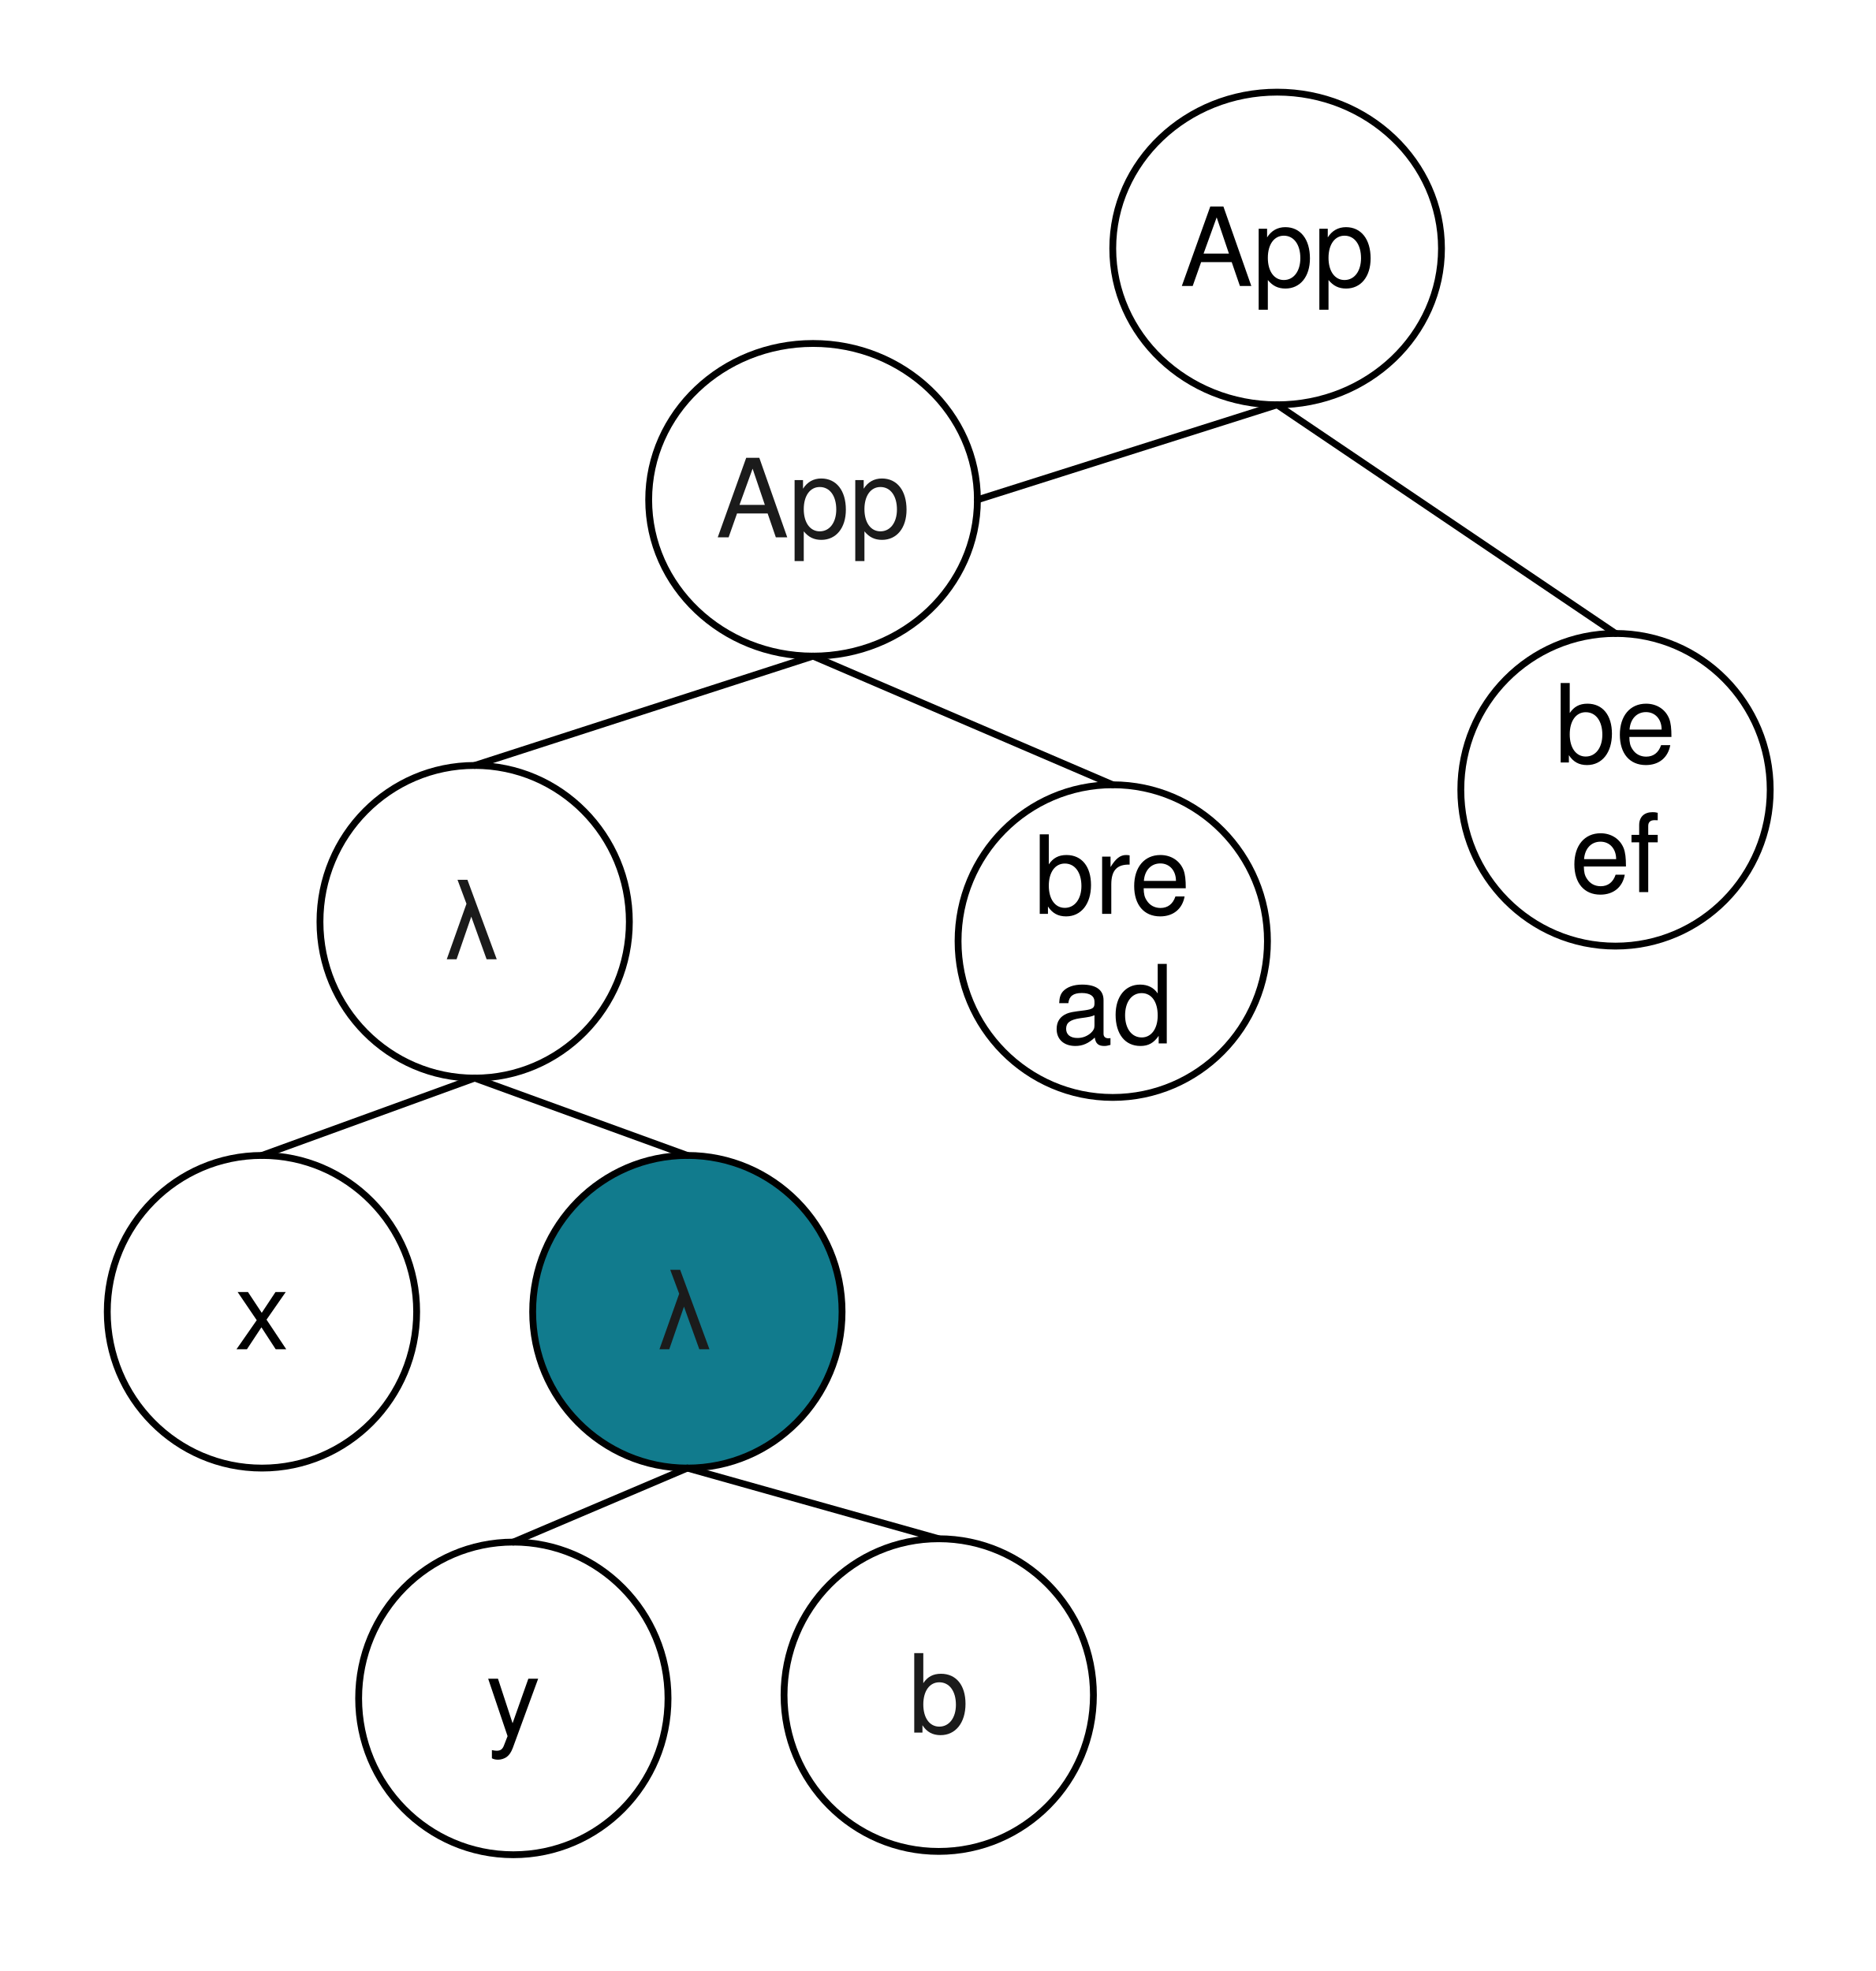
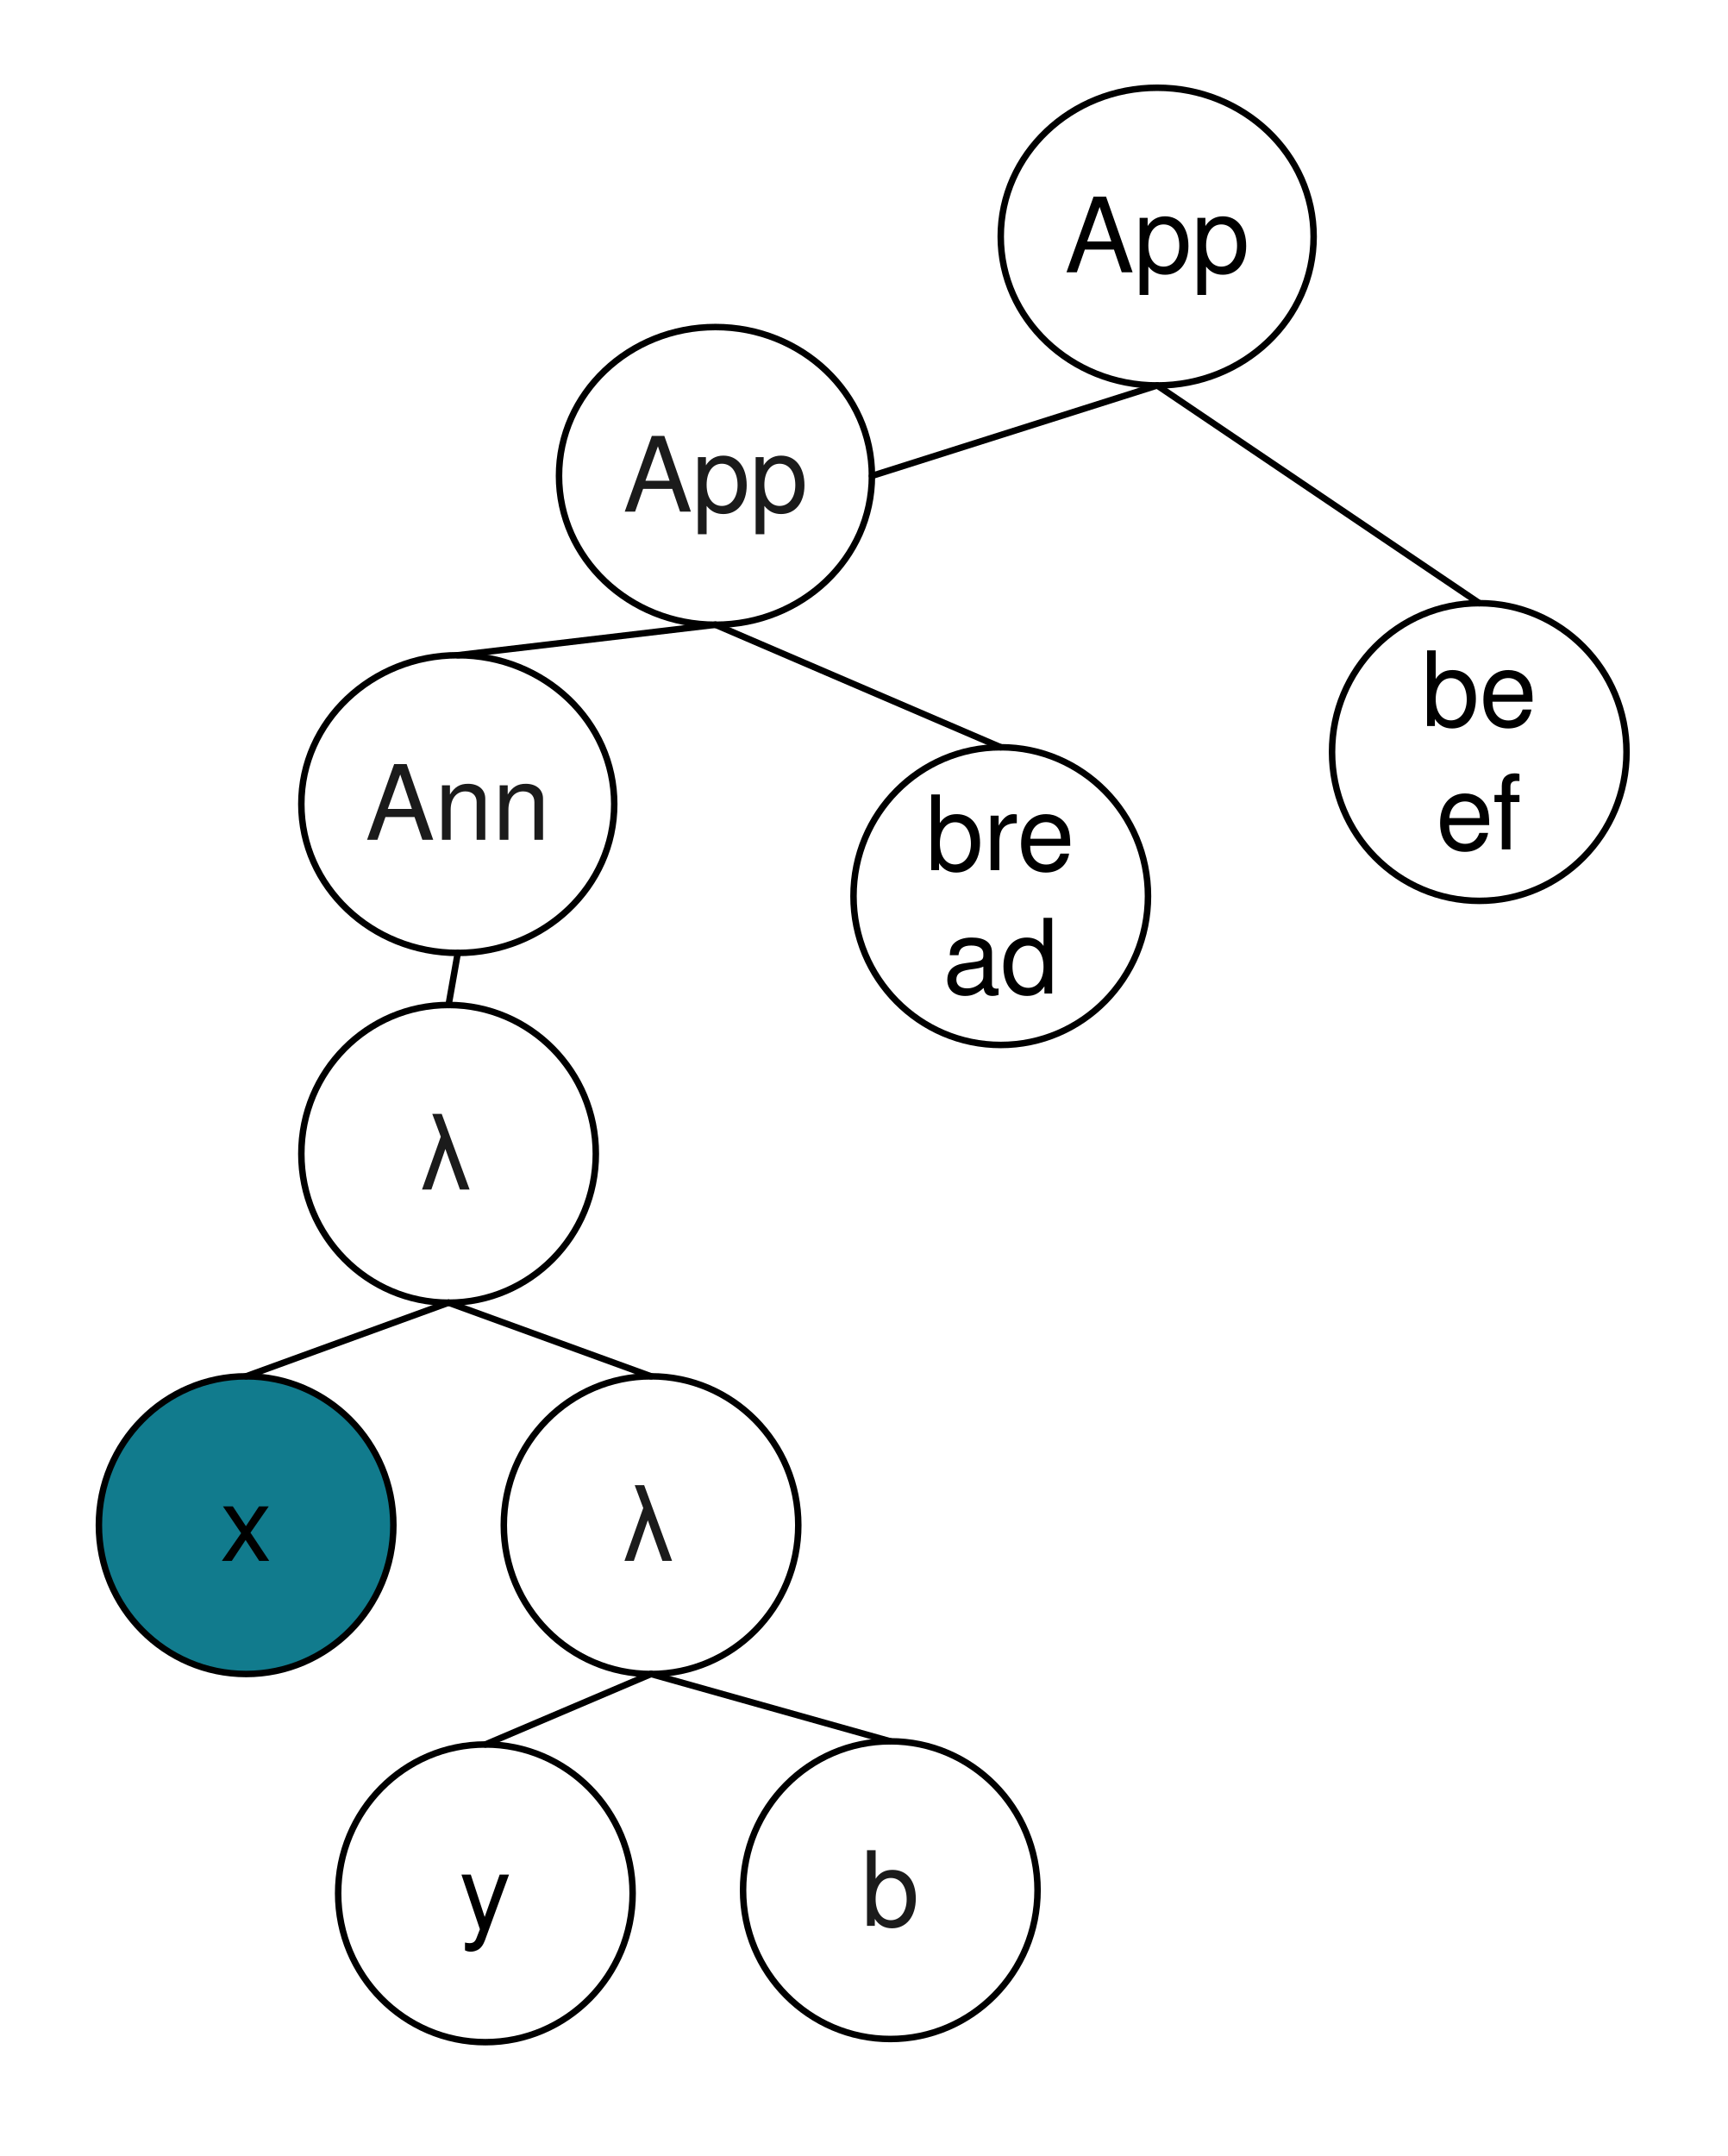
- <svg xmlns="http://www.w3.org/2000/svg" xmlns:xlink="http://www.w3.org/1999/xlink" version="1.1" viewBox="109 12 275 289" width="275pt" height="289pt">
+ <svg xmlns="http://www.w3.org/2000/svg" xmlns:xlink="http://www.w3.org/1999/xlink" version="1.1" viewBox="118 12 266 332" width="266pt" height="332pt">
  <defs>
    <filter id="Shadow" filterUnits="userSpaceOnUse">
      <feGaussianBlur in="SourceAlpha" result="blur" stdDeviation="1.308" />
      <feOffset in="blur" result="offset" dx="0" dy="2" />
      <feFlood flood-color="black" flood-opacity=".5" result="flood" />
      <feComposite in="flood" in2="offset" operator="in" />
    </filter>
    <font-face font-family="Helvetica" font-size="16" units-per-em="1000" underline-position="-75.684" underline-thickness="49.316" slope="0" x-height="522.949" cap-height="717.285" ascent="770.02" descent="-229.98" font-weight="500">
      <font-face-src>
        <font-face-name name="Helvetica" />
      </font-face-src>
    </font-face>
  </defs>
  <g stroke="none" stroke-opacity="1" stroke-dasharray="none" fill="none" fill-opacity="1">
-     <rect fill="white" width="733" height="593" />
+     <rect fill="white" width="893" height="683" />
    <g>
      <g>
        <xlink:use xlink:href="#id4_Graphic" filter="url(#Shadow)" />
        <xlink:use xlink:href="#id6_Graphic" filter="url(#Shadow)" />
        <xlink:use xlink:href="#id11_Graphic" filter="url(#Shadow)" />
        <xlink:use xlink:href="#id12_Graphic" filter="url(#Shadow)" />
        <xlink:use xlink:href="#id13_Graphic" filter="url(#Shadow)" />
        <xlink:use xlink:href="#id14_Graphic" filter="url(#Shadow)" />
        <xlink:use xlink:href="#id15_Graphic" filter="url(#Shadow)" />
        <xlink:use xlink:href="#id24_Graphic" filter="url(#Shadow)" />
        <xlink:use xlink:href="#id25_Graphic" filter="url(#Shadow)" />
+         <xlink:use xlink:href="#id34_Graphic" filter="url(#Shadow)" />
      </g>
      <g id="id4_Graphic">
-         <ellipse cx="147.402" cy="204.339" rx="22.677" ry="22.921" fill="white" />
-         <ellipse cx="147.402" cy="204.339" rx="22.677" ry="22.921" stroke="black" stroke-linecap="round" stroke-linejoin="round" stroke-width="1" />
-         <text transform="translate(134.2598 194.8386)" fill="black">
+         <ellipse cx="155.906" cy="246.858" rx="22.677" ry="22.921" fill="#117b8d" />
+         <ellipse cx="155.906" cy="246.858" rx="22.677" ry="22.921" stroke="black" stroke-linecap="round" stroke-linejoin="round" stroke-width="1" />
+         <text transform="translate(142.7638 237.3583)" fill="black">
          <tspan font-family="Helvetica" font-size="16" font-weight="500" x="9.142" y="15" textLength="8">x</tspan>
        </text>
      </g>
      <g id="id6_Graphic">
-         <ellipse cx="178.583" cy="147.157" rx="22.677" ry="22.921" fill="white" />
-         <ellipse cx="178.583" cy="147.157" rx="22.677" ry="22.921" stroke="black" stroke-linecap="round" stroke-linejoin="round" stroke-width="1" />
-         <text transform="translate(165.4409 137.6575)" fill="#1b1b1b">
+         <ellipse cx="187.087" cy="189.677" rx="22.677" ry="22.921" fill="white" />
+         <ellipse cx="187.087" cy="189.677" rx="22.677" ry="22.921" stroke="black" stroke-linecap="round" stroke-linejoin="round" stroke-width="1" />
+         <text transform="translate(173.9449 180.1772)" fill="#1b1b1b">
          <tspan font-family="Helvetica" font-size="16" font-weight="500" fill="#1b1b1b" x="8.693" y="15" textLength="8.898">λ</tspan>
        </text>
      </g>
-       <line x1="147.402" y1="181.417" x2="178.583" y2="170.079" stroke="black" stroke-linecap="round" stroke-linejoin="round" stroke-width="1" />
+       <line x1="155.906" y1="223.937" x2="187.087" y2="212.598" stroke="black" stroke-linecap="round" stroke-linejoin="round" stroke-width="1" />
      <g id="id11_Graphic">
-         <ellipse cx="209.764" cy="204.339" rx="22.677" ry="22.921" fill="#117b8d" />
-         <ellipse cx="209.764" cy="204.339" rx="22.677" ry="22.921" stroke="black" stroke-linecap="round" stroke-linejoin="round" stroke-width="1" />
-         <text transform="translate(196.6221 194.8386)" fill="#1b1b1b">
+         <ellipse cx="218.268" cy="246.858" rx="22.677" ry="22.921" fill="white" />
+         <ellipse cx="218.268" cy="246.858" rx="22.677" ry="22.921" stroke="black" stroke-linecap="round" stroke-linejoin="round" stroke-width="1" />
+         <text transform="translate(205.126 237.3583)" fill="#1b1b1b">
          <tspan font-family="Helvetica" font-size="16" font-weight="500" fill="#1b1b1b" x="8.693" y="15" textLength="8.898">λ</tspan>
        </text>
      </g>
      <g id="id12_Graphic">
        <ellipse cx="228.189" cy="85.283" rx="24.095" ry="22.921" fill="white" />
        <ellipse cx="228.189" cy="85.283" rx="24.095" ry="22.921" stroke="black" stroke-linecap="round" stroke-linejoin="round" stroke-width="1" />
        <text transform="translate(213.9134 75.78346)" fill="#1b1b1b">
          <tspan font-family="Helvetica" font-size="16" font-weight="500" fill="#1b1b1b" x=".041" y="15" textLength="28.469">App</tspan>
        </text>
      </g>
      <g id="id13_Graphic">
-         <ellipse cx="246.614" cy="260.543" rx="22.677" ry="22.921" fill="white" />
-         <ellipse cx="246.614" cy="260.543" rx="22.677" ry="22.921" stroke="black" stroke-linecap="round" stroke-linejoin="round" stroke-width="1" />
-         <text transform="translate(233.4724 251.0433)" fill="#1b1b1b">
+         <ellipse cx="255.118" cy="303.063" rx="22.677" ry="22.921" fill="white" />
+         <ellipse cx="255.118" cy="303.063" rx="22.677" ry="22.921" stroke="black" stroke-linecap="round" stroke-linejoin="round" stroke-width="1" />
+         <text transform="translate(241.9764 293.563)" fill="#1b1b1b">
          <tspan font-family="Helvetica" font-size="16" font-weight="500" fill="#1b1b1b" x="8.693" y="15" textLength="8.898">b</tspan>
        </text>
      </g>
      <g id="id14_Graphic">
-         <ellipse cx="184.252" cy="261.031" rx="22.677" ry="22.921" fill="white" />
-         <ellipse cx="184.252" cy="261.031" rx="22.677" ry="22.921" stroke="black" stroke-linecap="round" stroke-linejoin="round" stroke-width="1" />
-         <text transform="translate(171.1102 251.5315)" fill="black">
+         <ellipse cx="192.756" cy="303.551" rx="22.677" ry="22.921" fill="white" />
+         <ellipse cx="192.756" cy="303.551" rx="22.677" ry="22.921" stroke="black" stroke-linecap="round" stroke-linejoin="round" stroke-width="1" />
+         <text transform="translate(179.6142 294.0512)" fill="black">
          <tspan font-family="Helvetica" font-size="16" font-weight="500" x="9.142" y="15" textLength="8">y</tspan>
        </text>
      </g>
      <g id="id15_Graphic">
        <ellipse cx="272.126" cy="149.992" rx="22.677" ry="22.921" fill="white" />
        <ellipse cx="272.126" cy="149.992" rx="22.677" ry="22.921" stroke="black" stroke-linecap="round" stroke-linejoin="round" stroke-width="1" />
        <text transform="translate(258.9842 130.9921)" fill="black">
          <tspan font-family="Helvetica" font-size="16" font-weight="500" x="1.579" y="15" textLength="23.125">bre</tspan>
          <tspan font-family="Helvetica" font-size="16" font-weight="500" x="4.243" y="34" textLength="17.797">ad</tspan>
        </text>
      </g>
-       <line x1="209.764" y1="181.417" x2="178.583" y2="170.079" stroke="black" stroke-linecap="round" stroke-linejoin="round" stroke-width="1" />
-       <line x1="184.252" y1="238.11" x2="209.764" y2="227.26" stroke="black" stroke-linecap="round" stroke-linejoin="round" stroke-width="1" />
-       <line x1="246.614" y1="237.622" x2="209.764" y2="227.26" stroke="black" stroke-linecap="round" stroke-linejoin="round" stroke-width="1" />
+       <line x1="218.268" y1="223.937" x2="187.087" y2="212.598" stroke="black" stroke-linecap="round" stroke-linejoin="round" stroke-width="1" />
+       <line x1="192.756" y1="280.63" x2="218.268" y2="269.78" stroke="black" stroke-linecap="round" stroke-linejoin="round" stroke-width="1" />
+       <line x1="255.118" y1="280.142" x2="218.268" y2="269.78" stroke="black" stroke-linecap="round" stroke-linejoin="round" stroke-width="1" />
      <g id="id24_Graphic">
        <ellipse cx="345.827" cy="127.803" rx="22.677" ry="22.921" fill="white" />
        <ellipse cx="345.827" cy="127.803" rx="22.677" ry="22.921" stroke="black" stroke-linecap="round" stroke-linejoin="round" stroke-width="1" />
        <text transform="translate(332.685 108.8032)" fill="black">
          <tspan font-family="Helvetica" font-size="16" font-weight="500" x="4.243" y="15" textLength="17.797">be</tspan>
          <tspan font-family="Helvetica" font-size="16" font-weight="500" x="6.47" y="34" textLength="13.344">ef</tspan>
        </text>
      </g>
      <g id="id25_Graphic">
        <ellipse cx="296.22" cy="48.433" rx="24.095" ry="22.921" fill="white" />
        <ellipse cx="296.22" cy="48.433" rx="24.095" ry="22.921" stroke="black" stroke-linecap="round" stroke-linejoin="round" stroke-width="1" />
        <text transform="translate(281.9449 38.93307)" fill="black">
-           <tspan font-family="Helvetica" font-size="16" font-weight="500" fill="black" x=".041" y="15" textLength="28.469">App</tspan>
+           <tspan font-family="Helvetica" font-size="16" font-weight="500" x=".041" y="15" textLength="28.469">App</tspan>
        </text>
      </g>
      <line x1="272.126" y1="127.071" x2="228.189" y2="108.205" stroke="black" stroke-linecap="round" stroke-linejoin="round" stroke-width="1" />
-       <line x1="178.583" y1="124.236" x2="228.189" y2="108.205" stroke="black" stroke-linecap="round" stroke-linejoin="round" stroke-width="1" />
      <line x1="345.827" y1="104.882" x2="296.22" y2="71.354" stroke="black" stroke-linecap="round" stroke-linejoin="round" stroke-width="1" />
      <line x1="252.283" y1="85.283" x2="296.22" y2="71.354" stroke="black" stroke-linecap="round" stroke-linejoin="round" stroke-width="1" />
+       <g id="id34_Graphic">
+         <ellipse cx="188.504" cy="135.819" rx="24.095" ry="22.921" fill="white" />
+         <ellipse cx="188.504" cy="135.819" rx="24.095" ry="22.921" stroke="black" stroke-linecap="round" stroke-linejoin="round" stroke-width="1" />
+         <text transform="translate(174.2284 126.3189)" fill="#1b1b1b">
+           <tspan font-family="Helvetica" font-size="16" font-weight="500" fill="#1b1b1b" x=".041" y="15" textLength="28.469">Ann</tspan>
+         </text>
+       </g>
+       <line x1="228.189" y1="108.205" x2="188.504" y2="112.898" stroke="black" stroke-linecap="round" stroke-linejoin="round" stroke-width="1" />
+       <line x1="188.504" y1="158.74" x2="187.087" y2="166.756" stroke="black" stroke-linecap="round" stroke-linejoin="round" stroke-width="1" />
    </g>
  </g>
</svg>
